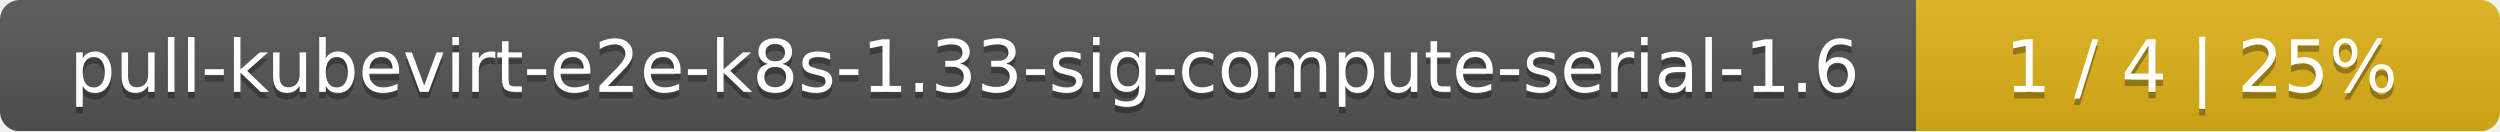
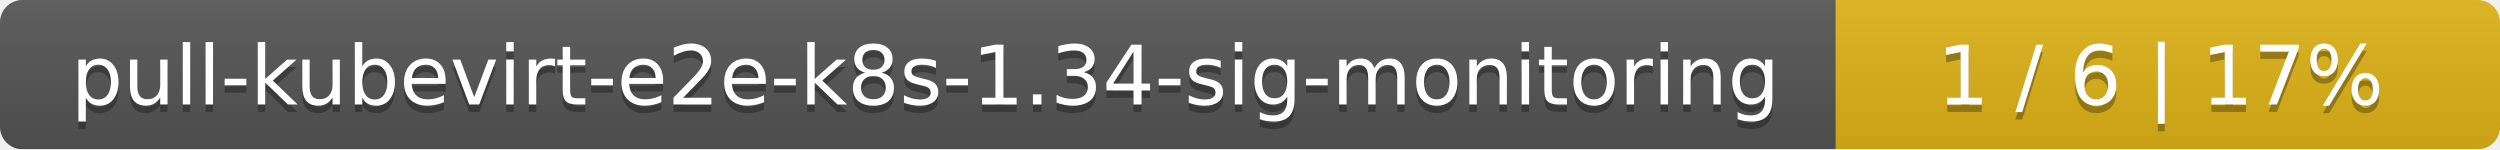
- <svg xmlns="http://www.w3.org/2000/svg" width="381" height="20">
+ <svg xmlns="http://www.w3.org/2000/svg" width="335" height="20">
  <linearGradient id="smooth" x2="0" y2="100%">
    <stop offset="0" stop-color="#bbb" stop-opacity=".1" />
    <stop offset="1" stop-opacity=".1" />
  </linearGradient>
  <mask id="round">
-     <rect width="381" height="20" rx="3" fill="#fff" />
+     <rect width="335" height="20" rx="3" fill="#fff" />
  </mask>
  <g mask="url(#round)">
-     <rect width="292" height="20" fill="#555" />
-     <rect x="292" width="89" height="20" fill="#dfb317" />
-     <rect width="381" height="20" fill="url(#smooth)" />
+     <rect width="246" height="20" fill="#555" />
+     <rect x="246" width="89" height="20" fill="#dfb317" />
+     <rect width="335" height="20" fill="url(#smooth)" />
  </g>
  <g fill="#fff" text-anchor="middle" font-family="DejaVu Sans,Verdana,Geneva,sans-serif" font-size="11">
-     <text x="147" y="15" fill="#010101" fill-opacity=".3">pull-kubevirt-e2e-k8s-1.33-sig-compute-serial-1.6</text>
-     <text x="147" y="14">pull-kubevirt-e2e-k8s-1.33-sig-compute-serial-1.6</text>
-     <text x="335.5" y="15" fill="#010101" fill-opacity=".3">1 / 4    |    25%</text>
-     <text x="335.5" y="14">1 / 4    |    25%</text>
+     <text x="124" y="15" fill="#010101" fill-opacity=".3">pull-kubevirt-e2e-k8s-1.34-sig-monitoring</text>
+     <text x="124" y="14">pull-kubevirt-e2e-k8s-1.34-sig-monitoring</text>
+     <text x="289.5" y="15" fill="#010101" fill-opacity=".3">1 / 6    |    17%</text>
+     <text x="289.5" y="14">1 / 6    |    17%</text>
  </g>
</svg>
